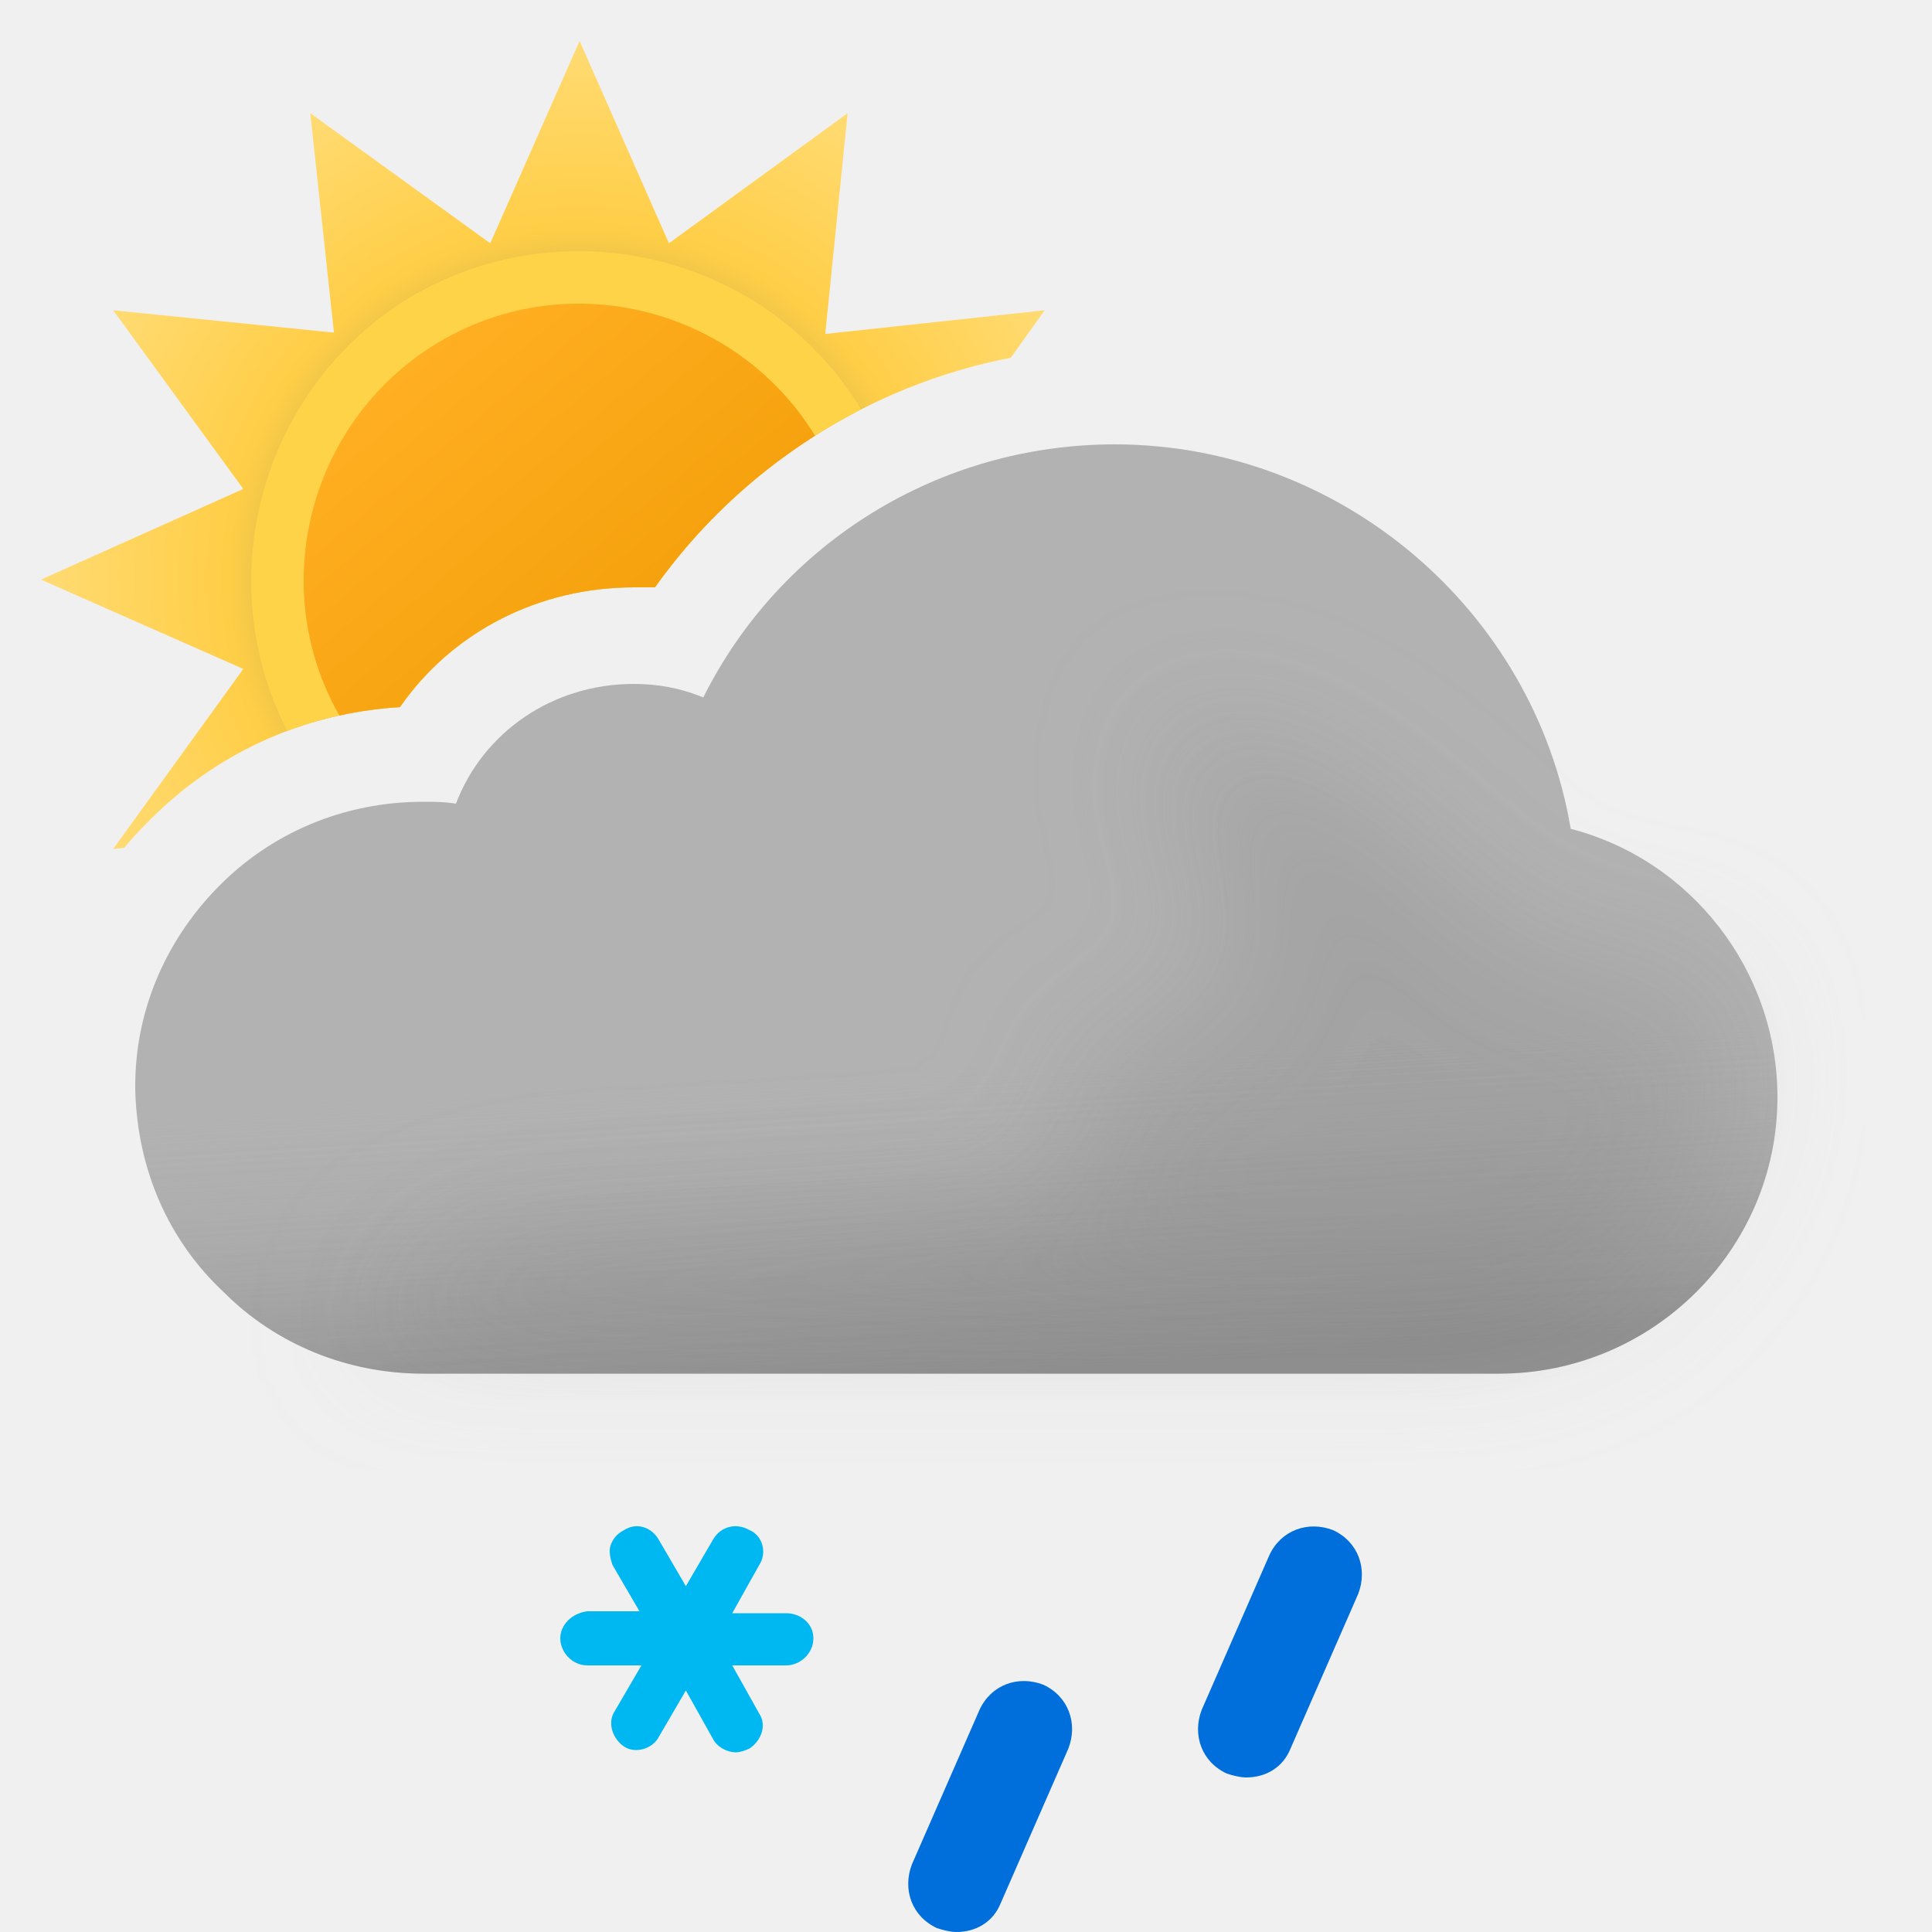
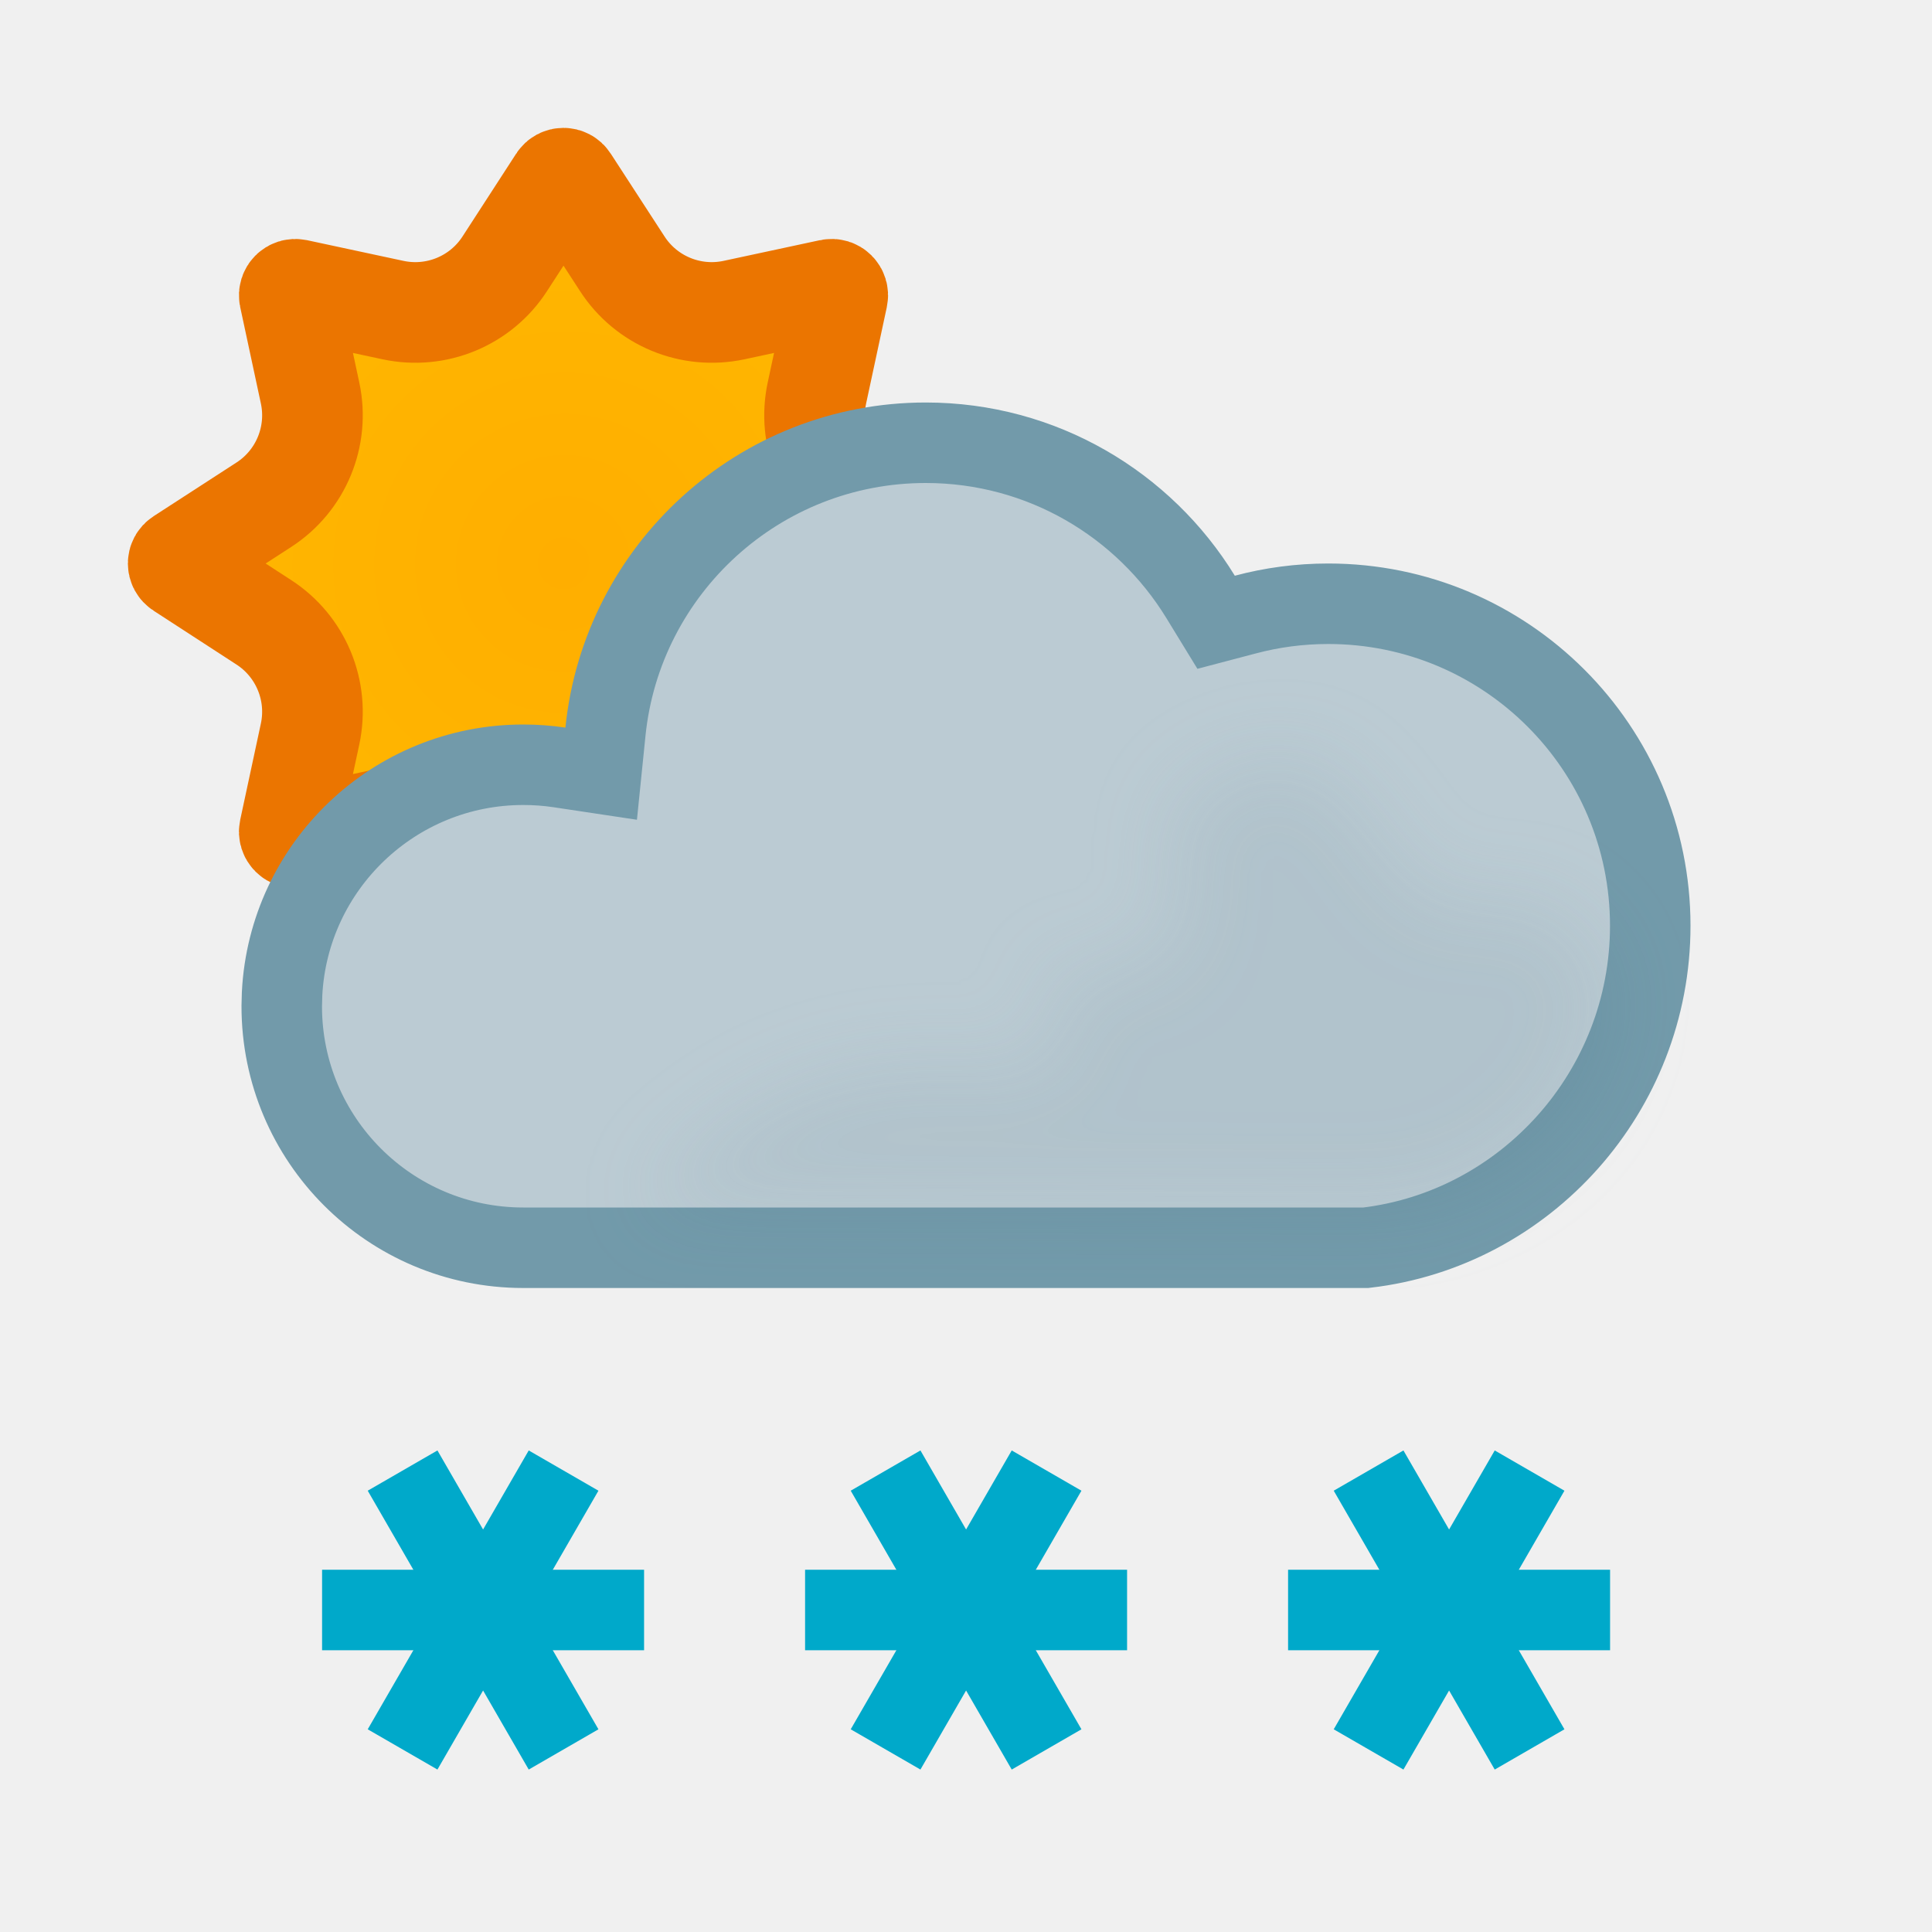
- <svg xmlns="http://www.w3.org/2000/svg" width="100" height="100" fill="none" viewBox="0 0 100 100">
-   <g clip-path="url(#a)">
-     <path fill="url(#b)" fill-rule="evenodd" d="m52.315 18.517 1.757-2.457-11.356 1.224L43.872 5.86l-9.248 6.732L30 2.12l-4.624 10.472L16.06 5.86l1.224 11.356L5.86 16.06l6.732 9.248L2.12 30l10.472 4.624L5.86 43.94l.57-.061c.369-.441.759-.868 1.17-1.279 3.5-3.6 8.1-5.7 13.1-6 2.7-3.9 7.2-6.2 12.1-6.2h1.1c4.363-6.14 11.011-10.453 18.415-11.883Z" clip-rule="evenodd" />
-     <path fill="#FFD348" fill-rule="evenodd" d="M14.867 37.83A20.01 20.01 0 0 1 20.7 36.6c2.7-3.9 7.2-6.2 12.1-6.2h1.1a29.679 29.679 0 0 1 10.672-9.21c-4.775-7.863-15.023-10.525-23.082-5.956-7.87 4.565-10.725 14.6-6.623 22.597Z" clip-rule="evenodd" />
-     <path fill="url(#c)" fill-rule="evenodd" d="M17.565 37.034c1.022-.224 2.07-.37 3.135-.434 2.7-3.9 7.2-6.2 12.1-6.2h1.1a29.635 29.635 0 0 1 8.287-7.849c-4.026-6.562-12.633-8.81-19.328-4.927-6.765 3.923-9.155 12.626-5.294 19.41Z" clip-rule="evenodd" />
-     <path fill="#B2B2B2" fill-rule="evenodd" d="M81.3 42.9C79.4 31.6 69.4 23 57.7 23c-9.1 0-17.3 5.1-21.3 13.1-1.2-.5-2.4-.7-3.6-.7-4.2 0-7.8 2.5-9.2 6.2-.6-.1-1.1-.1-1.7-.1-4.1 0-7.9 1.6-10.7 4.5C8.5 48.8 7 52.4 7 56.2v.2c.1 4.1 1.7 7.8 4.6 10.5 2.7 2.7 6.4 4.2 10.3 4.2h55.7c7.9 0 14.4-6.4 14.4-14.3 0-6.6-4.5-12.3-10.7-13.9Z" clip-rule="evenodd" />
-     <path fill="url(#d)" fill-rule="evenodd" d="M81.3 42.9C79.4 31.6 69.4 23 57.7 23c-9.1 0-17.3 5.1-21.3 13.1-1.2-.5-2.4-.7-3.6-.7-4.2 0-7.8 2.5-9.2 6.2-.6-.1-1.1-.1-1.7-.1-4.1 0-7.9 1.6-10.7 4.5C8.5 48.8 7 52.4 7 56.2v.2c.1 4.1 1.7 7.8 4.6 10.5 2.7 2.7 6.4 4.2 10.3 4.2h55.7c7.9 0 14.4-6.4 14.4-14.3 0-6.6-4.5-12.3-10.7-13.9Z" clip-rule="evenodd" opacity=".6" style="mix-blend-mode:multiply" />
-     <g filter="url(#e)" opacity=".3" style="mix-blend-mode:multiply">
-       <path fill="#B6B6B6" d="M29.5 64c1.787 0 24.848-1.272 26.48-2 2.23-.994-2.39-6.972 0-7.47 1.08-.224 2.667-.927 2.667-.927s4.352-1.602 5.103-1.602c.75 0 .374-2.964.14-4.81l-.14-1.32c0-.87-2.592-2.674-3-4.87-.284-1.527.424-3.585.276-3.968 0 0-.05-.029-.036-.032.014-.004.026.007.036.032.112.053.922.327.922.327 1.948.66 5.03 1.74 7.802 3.64 1.658 1.138 3.941 3.314 3.941 3.314s1.645 1.272 2.059 1.687c1 1 4 4 6 4h5L89 51.59l.5 3.21c0 7.9-6.5 14.3-14.4 14.3H18.5S23 64 29.5 64Z" />
-     </g>
-     <path fill="#00B8F1" d="M40.7 83.5h-2.8l1.4-2.5c.4-.6.2-1.5-.5-1.8-.7-.4-1.5-.2-1.9.5l-1.4 2.4-1.4-2.4c-.4-.7-1.2-.9-1.8-.5-.4.2-.6.5-.7.8-.1.3 0 .7.1 1l1.4 2.4h-2.7c-.8.1-1.4.7-1.4 1.4s.6 1.4 1.4 1.4h2.8l-1.4 2.4c-.2.3-.2.7-.1 1 .1.3.3.6.6.8.6.4 1.5.1 1.8-.5l1.4-2.4 1.4 2.5c.2.4.7.7 1.2.7.2 0 .5-.1.7-.2.6-.4.9-1.2.5-1.8l-1.4-2.5h2.8c.7 0 1.4-.6 1.4-1.4 0-.8-.7-1.3-1.4-1.3Z" />
-     <path fill="#006EDB" d="M49.5 100c-.3 0-.7-.1-1-.2-1.3-.6-1.8-2-1.3-3.3l3.5-8c.6-1.3 2-1.8 3.3-1.3 1.3.6 1.8 2 1.3 3.3l-3.5 8c-.4 1-1.3 1.5-2.3 1.5ZM64.5 92c-.3 0-.7-.1-1-.2-1.3-.6-1.8-2-1.3-3.3l3.5-8c.6-1.3 2-1.8 3.3-1.3 1.3.6 1.8 2 1.3 3.3l-3.5 8c-.4 1-1.3 1.5-2.3 1.5Z" />
+ <svg xmlns="http://www.w3.org/2000/svg" width="24" height="24" viewBox="0 0 24 24" fill="none">
+   <path d="M6.937 2.248C6.966 2.202 7.033 2.202 7.062 2.248L7.729 3.275C8.027 3.737 8.58 3.967 9.118 3.852L10.315 3.595C10.369 3.583 10.417 3.631 10.405 3.685L10.148 4.882C10.033 5.42 10.262 5.973 10.724 6.271L11.752 6.937C11.798 6.966 11.798 7.033 11.752 7.062L10.724 7.729C10.262 8.027 10.033 8.58 10.148 9.118L10.405 10.315C10.417 10.369 10.369 10.417 10.315 10.405L9.118 10.148C8.58 10.033 8.027 10.262 7.729 10.724L7.062 11.752C7.033 11.798 6.966 11.798 6.937 11.752L6.271 10.724C5.973 10.262 5.42 10.033 4.882 10.148L3.685 10.405C3.631 10.417 3.583 10.369 3.595 10.315L3.852 9.118C3.967 8.58 3.737 8.027 3.275 7.729L2.248 7.062C2.202 7.033 2.202 6.966 2.248 6.937L3.276 6.271C3.738 5.973 3.967 5.42 3.852 4.882L3.595 3.684C3.584 3.631 3.631 3.584 3.684 3.595L4.882 3.852C5.42 3.967 5.973 3.738 6.271 3.276L6.937 2.248Z" fill="url(#paint0_radial_1676_1101)" stroke="#EB7500" stroke-width="1.25" />
+   <path d="M11.5 5.5C12.943 5.5 14.209 6.265 14.913 7.413L15.107 7.73L15.468 7.635C15.797 7.547 16.142 7.5 16.5 7.5C18.709 7.5 20.5 9.291 20.5 11.5C20.5 13.555 18.952 15.269 16.967 15.5H6.5C4.843 15.5 3.5 14.157 3.5 12.5L3.504 12.346C3.584 10.761 4.895 9.5 6.5 9.5C6.653 9.5 6.803 9.511 6.949 9.533L7.468 9.611L7.521 9.09C7.726 7.074 9.43 5.5 11.5 5.5Z" fill="#BBCBD3" stroke="#729AAA" stroke-miterlimit="2.13" />
+   <g opacity="0.2" filter="url(#filter0_f_1676_1101)" style="mix-blend-mode:multiply">
+     <path d="M19.155 11.236C18.791 11.098 18.155 11.236 18.155 11.236C17.273 11.236 16.886 9.131 15.755 9.437C15.173 9.594 14.571 9.807 14.555 10.411C14.545 10.821 14.795 11.222 14.555 11.636C14.236 12.189 13.515 11.96 13.001 12.143C13.894 14.735 11 11.555 7.995 14.965L17 15C17.5 15.134 20 14.5 20 12.143C19.764 11.79 19.607 11.409 19.155 11.236Z" fill="#BBCBD3" />
  </g>
+   <path d="M5.251 21.299L6.751 18.701" stroke="#00A9CA" stroke-linecap="square" />
+   <path d="M4.501 20L7.501 20" stroke="#00A9CA" stroke-linecap="square" />
+   <path d="M5.251 18.701L6.751 21.299" stroke="#00A9CA" stroke-linecap="square" />
+   <path d="M17.251 21.299L18.751 18.701" stroke="#00A9CA" stroke-linecap="square" />
+   <path d="M16.501 20L19.501 20" stroke="#00A9CA" stroke-linecap="square" />
+   <path d="M17.251 18.701L18.751 21.299" stroke="#00A9CA" stroke-linecap="square" />
+   <path d="M11.251 21.299L12.751 18.701" stroke="#00A9CA" stroke-linecap="square" />
+   <path d="M10.501 20L13.501 20" stroke="#00A9CA" stroke-linecap="square" />
+   <path d="M11.251 18.701L12.751 21.299" stroke="#00A9CA" stroke-linecap="square" />
  <defs>
-     <linearGradient id="c" x1="20.817" x2="39.177" y1="19.057" y2="40.937" gradientUnits="userSpaceOnUse">
-       <stop stop-color="#FFAF22" />
-       <stop offset=".99" stop-color="#F09900" />
-     </linearGradient>
-     <linearGradient id="d" x1="47.5" x2="49.5" y1="38.5" y2="71.1" gradientUnits="userSpaceOnUse">
-       <stop offset=".484" stop-color="#fff" stop-opacity="0" />
-       <stop offset="1" stop-color="#B3B2B2" />
-     </linearGradient>
-     <radialGradient id="b" cx="0" cy="0" r="1" gradientTransform="translate(30 30) scale(27.88)" gradientUnits="userSpaceOnUse">
-       <stop offset=".514" stop-color="#D6B849" />
-       <stop offset=".652" stop-color="#FFCE47" />
-       <stop offset="1" stop-color="#FFDB73" />
+     <filter id="filter0_f_1676_1101" x="6.995" y="8.406" width="14.005" height="7.611" filterUnits="userSpaceOnUse" color-interpolation-filters="sRGB">
+       <feFlood flood-opacity="0" result="BackgroundImageFix" />
+       <feBlend mode="normal" in="SourceGraphic" in2="BackgroundImageFix" result="shape" />
+       <feGaussianBlur stdDeviation="0.5" result="effect1_foregroundBlur_1676_1101" />
+     </filter>
+     <radialGradient id="paint0_radial_1676_1101" cx="0" cy="0" r="1" gradientTransform="matrix(4.2963 5.12316 -5.12014 4.29883 6.99997 6.99656)" gradientUnits="userSpaceOnUse">
+       <stop offset="0.01" stop-color="#FFAE00" />
+       <stop offset="1" stop-color="#FFBB00" />
    </radialGradient>
-     <clipPath id="a">
-       <path fill="#fff" d="M0 0h100v100H0z" />
-     </clipPath>
-     <filter id="e" width="85" height="46.101" x="11.5" y="30" color-interpolation-filters="sRGB" filterUnits="userSpaceOnUse">
-       <feFlood flood-opacity="0" result="BackgroundImageFix" />
-       <feBlend in="SourceGraphic" in2="BackgroundImageFix" result="shape" />
-       <feGaussianBlur result="effect1_foregroundBlur_149_1395" stdDeviation="3.5" />
-     </filter>
  </defs>
</svg>
